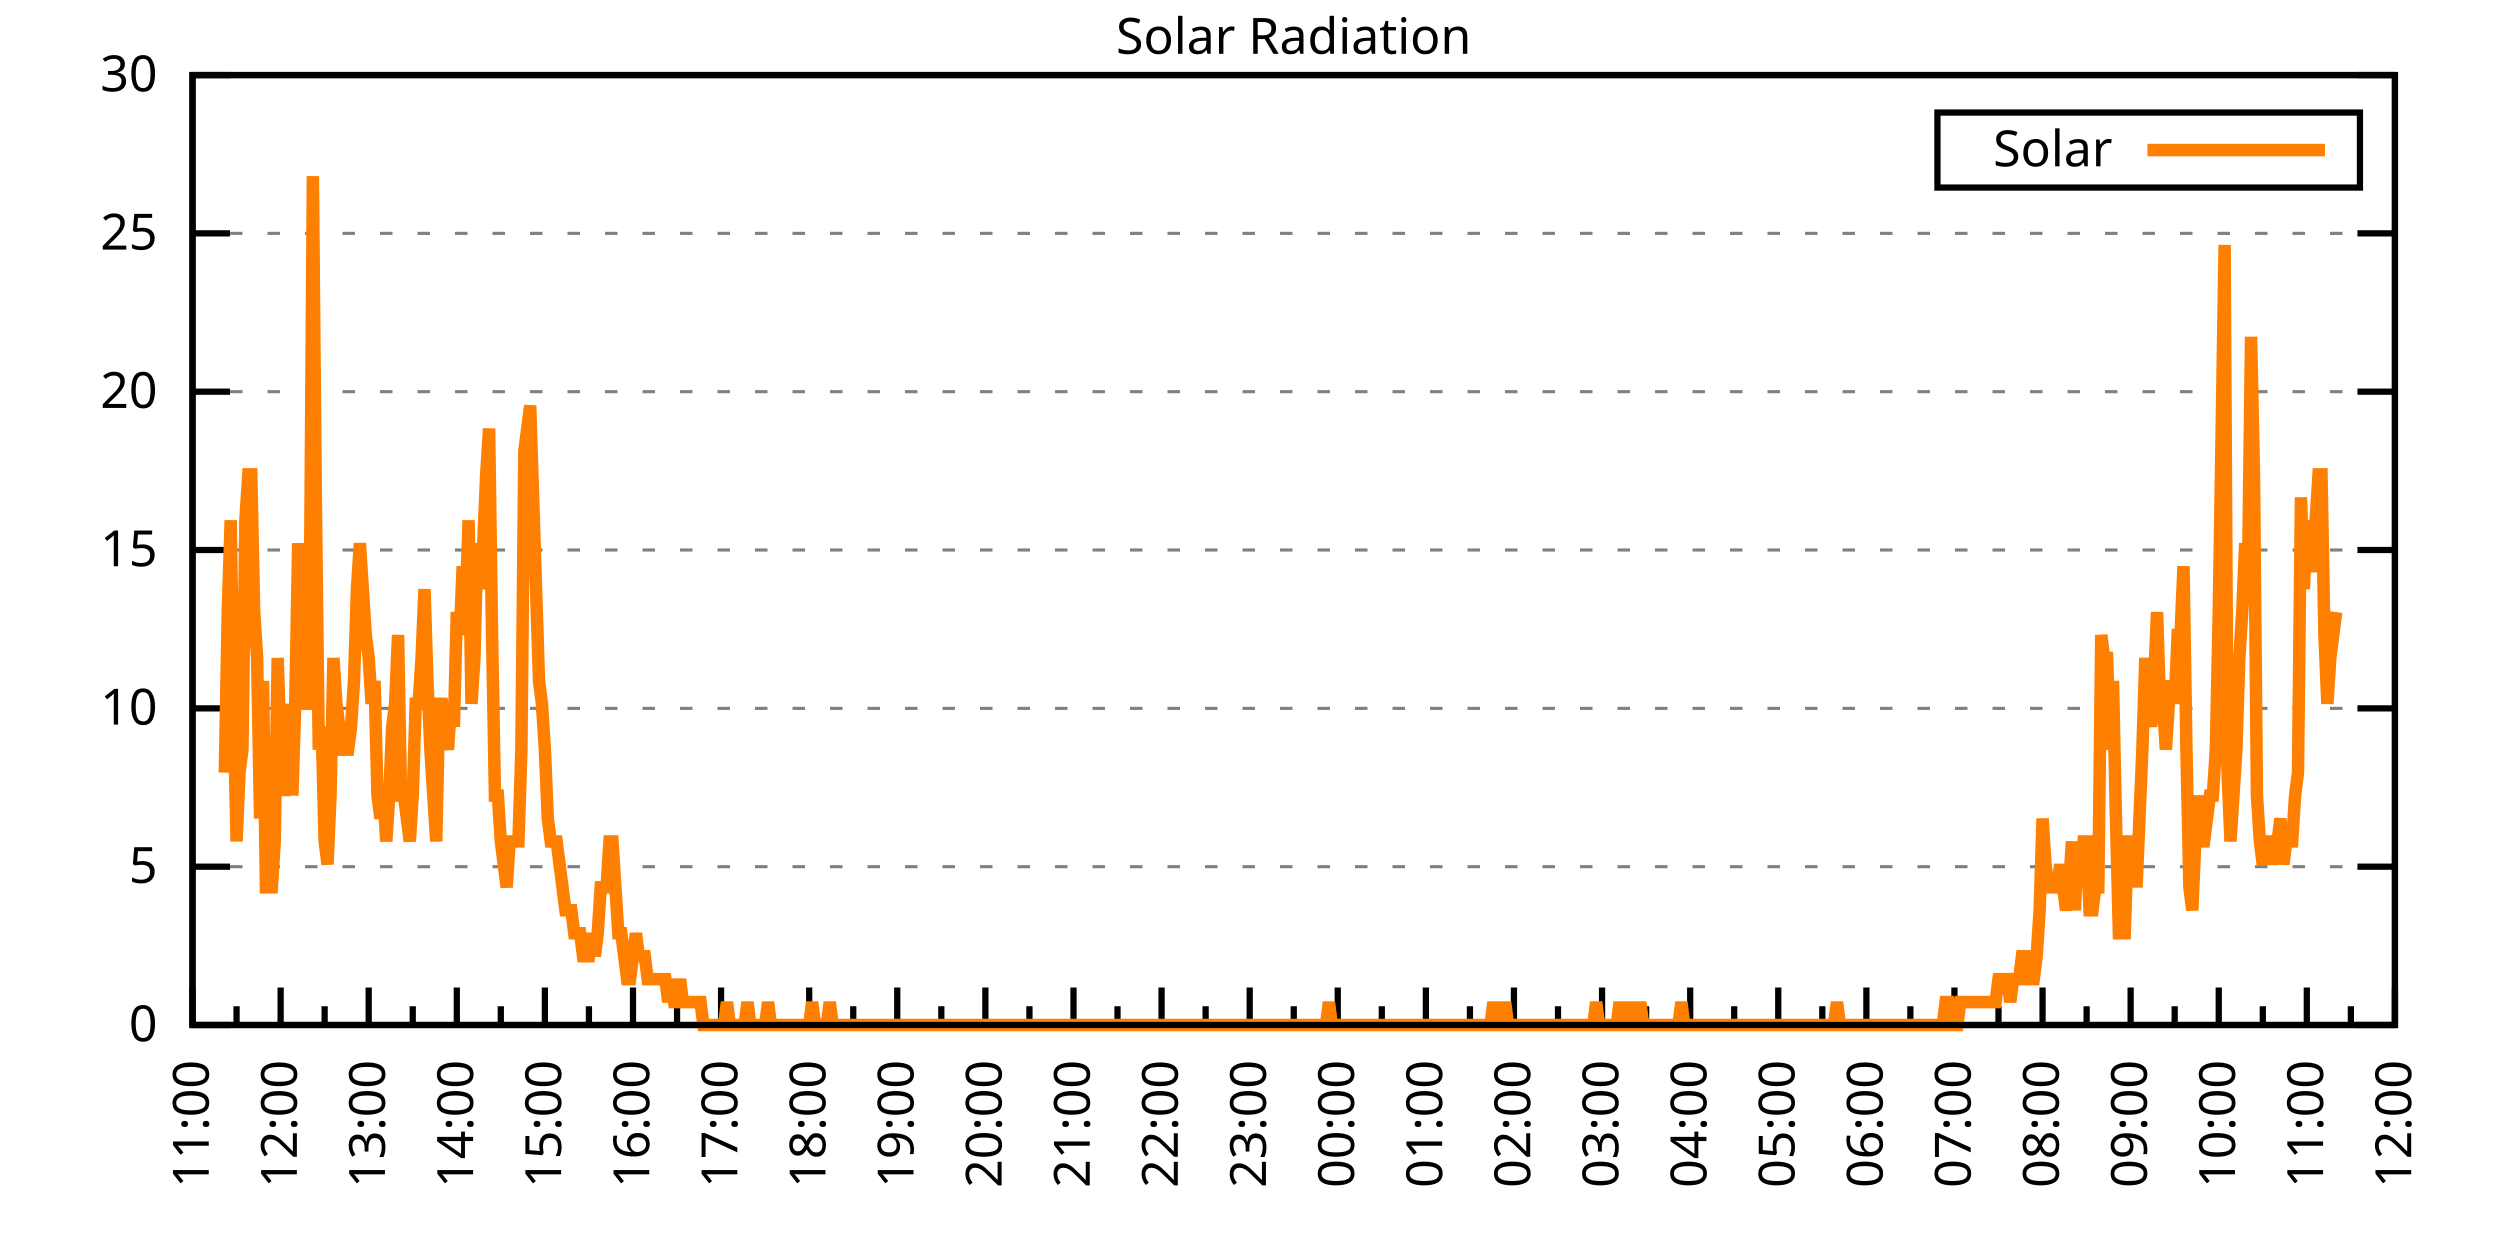
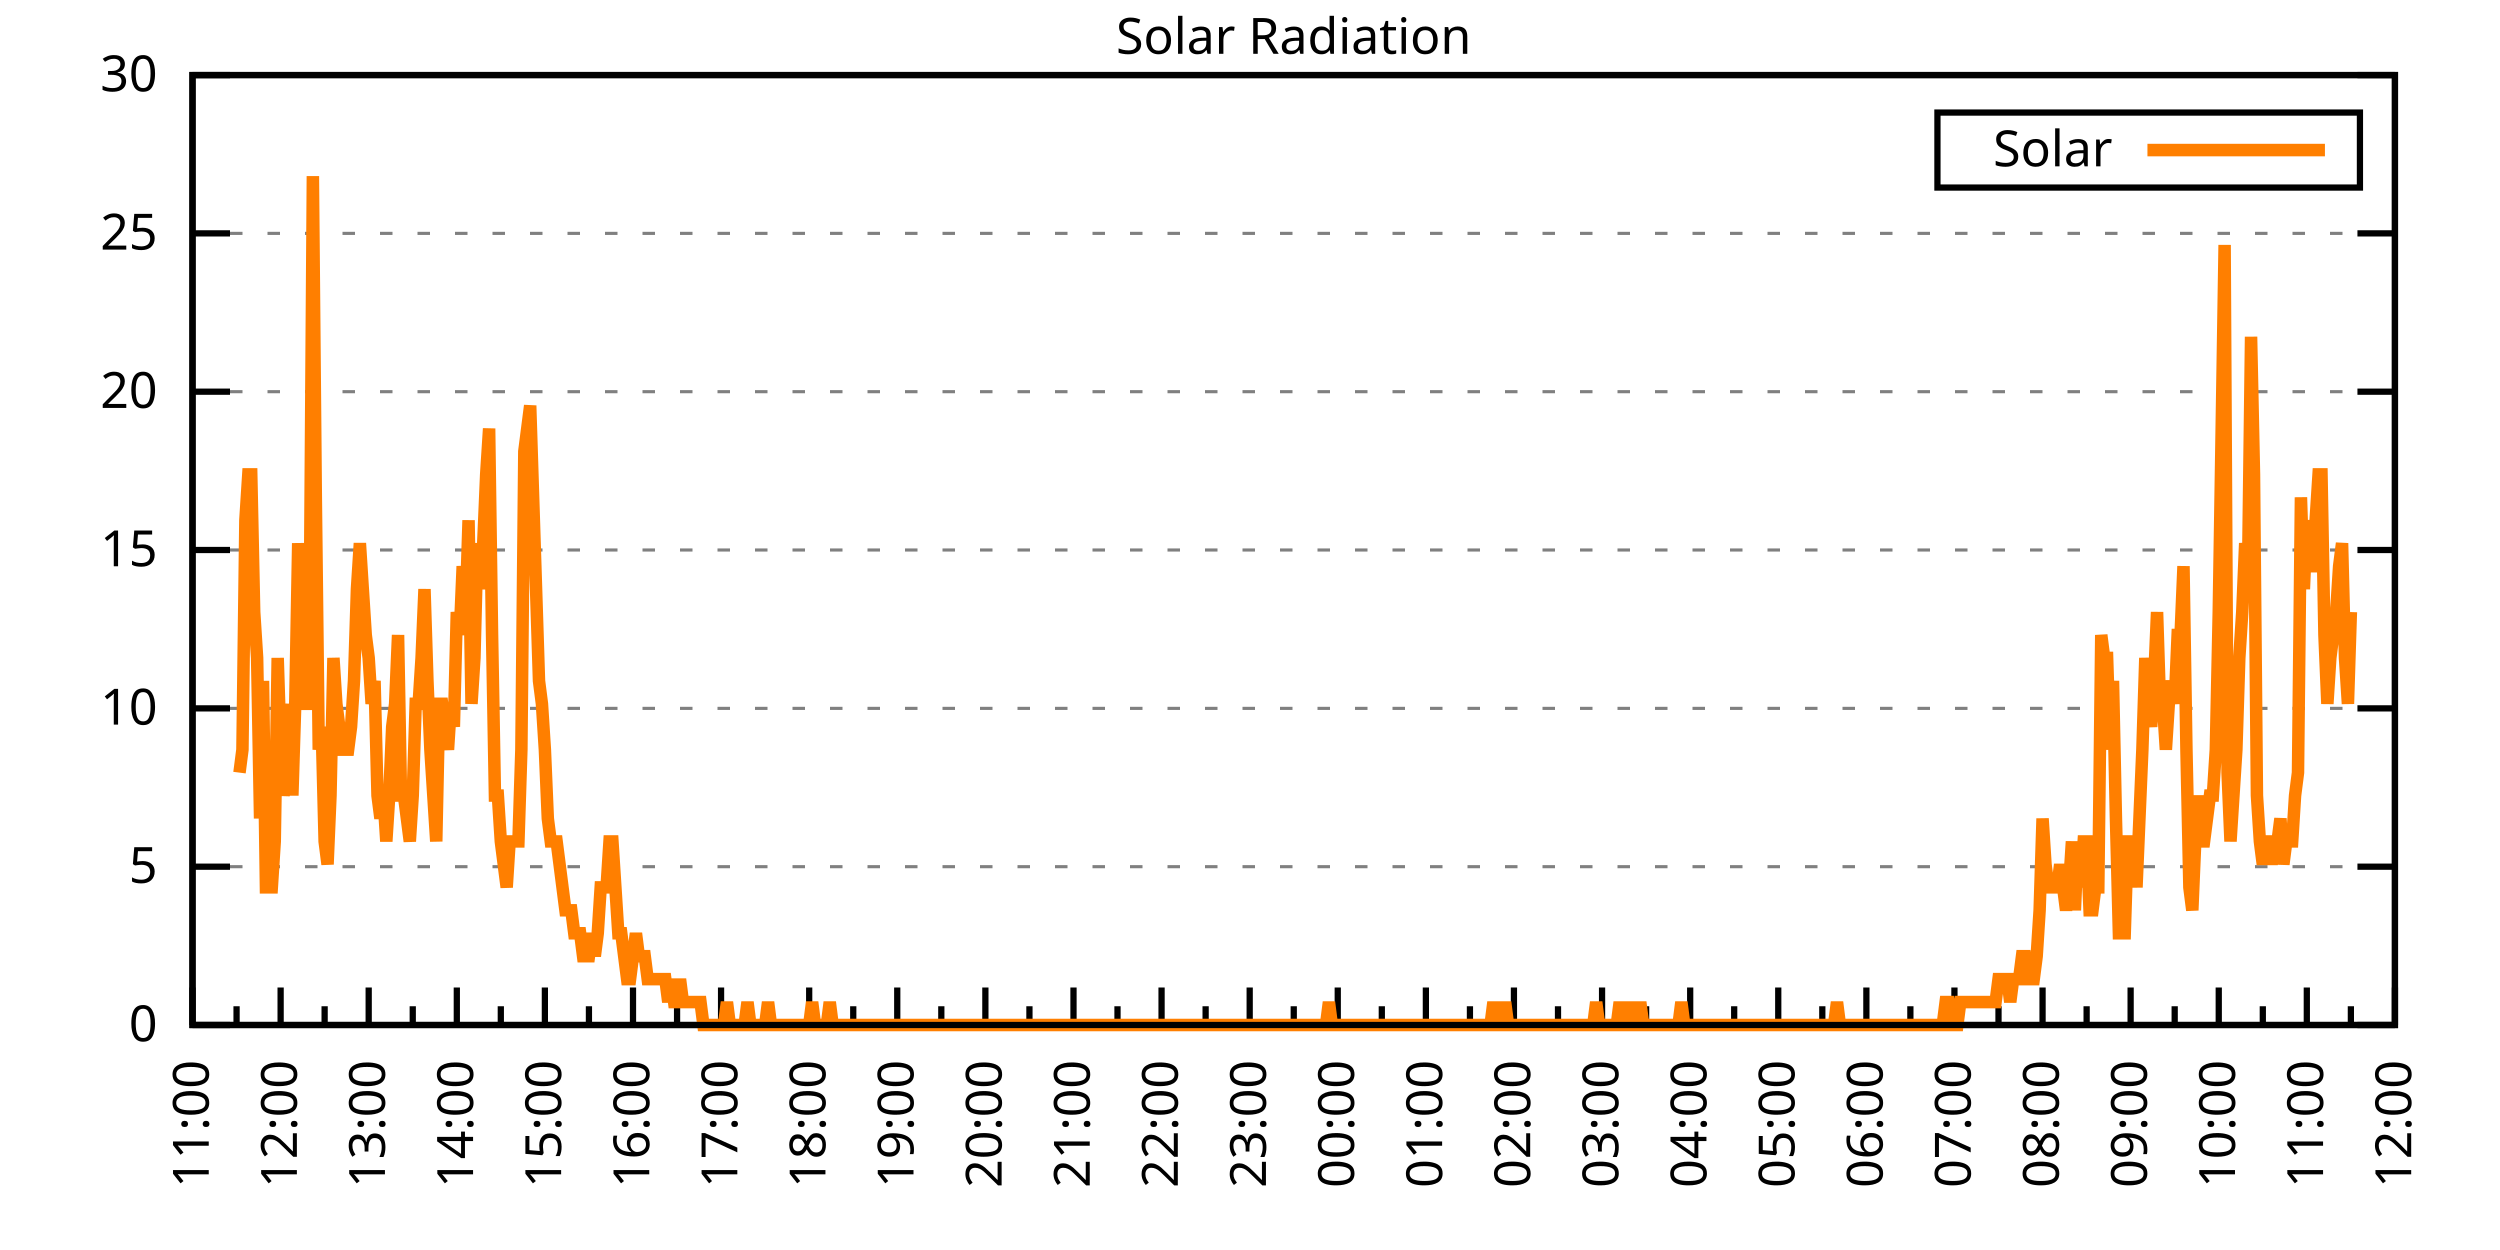
<svg xmlns="http://www.w3.org/2000/svg" xmlns:xlink="http://www.w3.org/1999/xlink" width="400" height="200" viewBox="0 0 400 200">
  <g id="gnuplot_canvas">
    <rect x="0" y="0" width="400" height="200" fill="none" />
    <defs>
      <circle id="gpDot" r="0.5" stroke-width="0.5" stroke="currentColor" />
      <path id="gpPt0" stroke-width="0.333" stroke="currentColor" d="M-1,0 h2 M0,-1 v2" />
      <path id="gpPt1" stroke-width="0.333" stroke="currentColor" d="M-1,-1 L1,1 M1,-1 L-1,1" />
      <path id="gpPt2" stroke-width="0.333" stroke="currentColor" d="M-1,0 L1,0 M0,-1 L0,1 M-1,-1 L1,1 M-1,1 L1,-1" />
      <rect id="gpPt3" stroke-width="0.333" stroke="currentColor" x="-1" y="-1" width="2" height="2" />
      <rect id="gpPt4" stroke-width="0.333" stroke="currentColor" fill="currentColor" x="-1" y="-1" width="2" height="2" />
      <circle id="gpPt5" stroke-width="0.333" stroke="currentColor" cx="0" cy="0" r="1" />
      <use xlink:href="#gpPt5" id="gpPt6" fill="currentColor" stroke="none" />
      <path id="gpPt7" stroke-width="0.333" stroke="currentColor" d="M0,-1.33 L-1.33,0.67 L1.33,0.67 z" />
      <use xlink:href="#gpPt7" id="gpPt8" fill="currentColor" stroke="none" />
      <use xlink:href="#gpPt7" id="gpPt9" stroke="currentColor" transform="rotate(180)" />
      <use xlink:href="#gpPt9" id="gpPt10" fill="currentColor" stroke="none" />
      <use xlink:href="#gpPt3" id="gpPt11" stroke="currentColor" transform="rotate(45)" />
      <use xlink:href="#gpPt11" id="gpPt12" fill="currentColor" stroke="none" />
      <path id="gpPt13" stroke-width="0.333" stroke="currentColor" d="M0,1.330 L1.265,0.411 L0.782,-1.067 L-0.782,-1.076 L-1.265,0.411 z" />
      <use xlink:href="#gpPt13" id="gpPt14" fill="currentColor" stroke="none" />
      <filter id="textbox" filterUnits="objectBoundingBox" x="0" y="0" height="1" width="1">
        <feFlood flood-color="white" flood-opacity="1" result="bgnd" />
        <feComposite in="SourceGraphic" in2="bgnd" operator="atop" />
      </filter>
      <filter id="greybox" filterUnits="objectBoundingBox" x="0" y="0" height="1" width="1">
        <feFlood flood-color="lightgrey" flood-opacity="1" result="grey" />
        <feComposite in="SourceGraphic" in2="grey" operator="atop" />
      </filter>
    </defs>
    <g fill="none" color="white" stroke="currentColor" stroke-width="1.00" stroke-linecap="butt" stroke-linejoin="miter">
</g>
    <g fill="none" color="black" stroke="currentColor" stroke-width="1.00" stroke-linecap="butt" stroke-linejoin="miter">
      <g stroke="none" shape-rendering="crispEdges">
        <polygon fill="rgb(255, 255, 255)" points="30.80,164.00 383.18,164.00 383.18,12.02 30.80,12.02 " />
      </g>
    </g>
    <g fill="none" color="black" stroke="currentColor" stroke-width="1.00" stroke-linecap="butt" stroke-linejoin="miter">
</g>
    <g fill="none" color="black" stroke="black" stroke-width="0.50" stroke-linecap="butt" stroke-linejoin="miter">
</g>
    <g fill="none" color="gray" stroke="currentColor" stroke-width="0.50" stroke-linecap="butt" stroke-linejoin="miter">
      <path stroke="gray" stroke-dasharray="2,4" class="gridline" d="M30.80,164.00 L383.19,164.00  " />
    </g>
    <g fill="none" color="gray" stroke="gray" stroke-width="1.00" stroke-linecap="butt" stroke-linejoin="miter">
</g>
    <g fill="none" color="black" stroke="currentColor" stroke-width="1.00" stroke-linecap="butt" stroke-linejoin="miter">
      <path stroke="black" d="M30.80,164.00 L36.80,164.00 M383.19,164.00 L377.19,164.00  " />
      <g transform="translate(25.20,166.60)" stroke="none" fill="black" font-family="Sans" font-size="8.00" text-anchor="end">
        <text>
          <tspan font-family="Sans"> 0</tspan>
        </text>
      </g>
    </g>
    <g fill="none" color="black" stroke="currentColor" stroke-width="1.00" stroke-linecap="butt" stroke-linejoin="miter">
</g>
    <g fill="none" color="black" stroke="black" stroke-width="0.50" stroke-linecap="butt" stroke-linejoin="miter">
</g>
    <g fill="none" color="gray" stroke="currentColor" stroke-width="0.50" stroke-linecap="butt" stroke-linejoin="miter">
      <path stroke="gray" stroke-dasharray="2,4" class="gridline" d="M30.80,138.67 L383.19,138.67  " />
    </g>
    <g fill="none" color="gray" stroke="gray" stroke-width="1.00" stroke-linecap="butt" stroke-linejoin="miter">
</g>
    <g fill="none" color="black" stroke="currentColor" stroke-width="1.00" stroke-linecap="butt" stroke-linejoin="miter">
      <path stroke="black" d="M30.80,138.67 L36.80,138.67 M383.19,138.67 L377.19,138.67  " />
      <g transform="translate(25.20,141.27)" stroke="none" fill="black" font-family="Sans" font-size="8.00" text-anchor="end">
        <text>
          <tspan font-family="Sans"> 5</tspan>
        </text>
      </g>
    </g>
    <g fill="none" color="black" stroke="currentColor" stroke-width="1.00" stroke-linecap="butt" stroke-linejoin="miter">
</g>
    <g fill="none" color="black" stroke="black" stroke-width="0.50" stroke-linecap="butt" stroke-linejoin="miter">
</g>
    <g fill="none" color="gray" stroke="currentColor" stroke-width="0.50" stroke-linecap="butt" stroke-linejoin="miter">
      <path stroke="gray" stroke-dasharray="2,4" class="gridline" d="M30.80,113.34 L383.19,113.34  " />
    </g>
    <g fill="none" color="gray" stroke="gray" stroke-width="1.00" stroke-linecap="butt" stroke-linejoin="miter">
</g>
    <g fill="none" color="black" stroke="currentColor" stroke-width="1.00" stroke-linecap="butt" stroke-linejoin="miter">
      <path stroke="black" d="M30.80,113.34 L36.80,113.34 M383.19,113.34 L377.19,113.34  " />
      <g transform="translate(25.20,115.94)" stroke="none" fill="black" font-family="Sans" font-size="8.00" text-anchor="end">
        <text>
          <tspan font-family="Sans"> 10</tspan>
        </text>
      </g>
    </g>
    <g fill="none" color="black" stroke="currentColor" stroke-width="1.00" stroke-linecap="butt" stroke-linejoin="miter">
</g>
    <g fill="none" color="black" stroke="black" stroke-width="0.50" stroke-linecap="butt" stroke-linejoin="miter">
</g>
    <g fill="none" color="gray" stroke="currentColor" stroke-width="0.50" stroke-linecap="butt" stroke-linejoin="miter">
      <path stroke="gray" stroke-dasharray="2,4" class="gridline" d="M30.80,88.00 L383.19,88.00  " />
    </g>
    <g fill="none" color="gray" stroke="gray" stroke-width="1.00" stroke-linecap="butt" stroke-linejoin="miter">
</g>
    <g fill="none" color="black" stroke="currentColor" stroke-width="1.00" stroke-linecap="butt" stroke-linejoin="miter">
      <path stroke="black" d="M30.80,88.00 L36.80,88.00 M383.19,88.00 L377.19,88.00  " />
      <g transform="translate(25.20,90.60)" stroke="none" fill="black" font-family="Sans" font-size="8.00" text-anchor="end">
        <text>
          <tspan font-family="Sans"> 15</tspan>
        </text>
      </g>
    </g>
    <g fill="none" color="black" stroke="currentColor" stroke-width="1.00" stroke-linecap="butt" stroke-linejoin="miter">
</g>
    <g fill="none" color="black" stroke="black" stroke-width="0.50" stroke-linecap="butt" stroke-linejoin="miter">
</g>
    <g fill="none" color="gray" stroke="currentColor" stroke-width="0.50" stroke-linecap="butt" stroke-linejoin="miter">
      <path stroke="gray" stroke-dasharray="2,4" class="gridline" d="M30.80,62.67 L383.19,62.67  " />
    </g>
    <g fill="none" color="gray" stroke="gray" stroke-width="1.00" stroke-linecap="butt" stroke-linejoin="miter">
</g>
    <g fill="none" color="black" stroke="currentColor" stroke-width="1.00" stroke-linecap="butt" stroke-linejoin="miter">
      <path stroke="black" d="M30.80,62.67 L36.80,62.67 M383.19,62.67 L377.19,62.67  " />
      <g transform="translate(25.20,65.27)" stroke="none" fill="black" font-family="Sans" font-size="8.00" text-anchor="end">
        <text>
          <tspan font-family="Sans"> 20</tspan>
        </text>
      </g>
    </g>
    <g fill="none" color="black" stroke="currentColor" stroke-width="1.00" stroke-linecap="butt" stroke-linejoin="miter">
</g>
    <g fill="none" color="black" stroke="black" stroke-width="0.50" stroke-linecap="butt" stroke-linejoin="miter">
</g>
    <g fill="none" color="gray" stroke="currentColor" stroke-width="0.50" stroke-linecap="butt" stroke-linejoin="miter">
      <path stroke="gray" stroke-dasharray="2,4" class="gridline" d="M30.80,37.34 L383.19,37.34  " />
    </g>
    <g fill="none" color="gray" stroke="gray" stroke-width="1.00" stroke-linecap="butt" stroke-linejoin="miter">
</g>
    <g fill="none" color="black" stroke="currentColor" stroke-width="1.00" stroke-linecap="butt" stroke-linejoin="miter">
      <path stroke="black" d="M30.80,37.34 L36.80,37.34 M383.19,37.34 L377.19,37.34  " />
      <g transform="translate(25.20,39.94)" stroke="none" fill="black" font-family="Sans" font-size="8.00" text-anchor="end">
        <text>
          <tspan font-family="Sans"> 25</tspan>
        </text>
      </g>
    </g>
    <g fill="none" color="black" stroke="currentColor" stroke-width="1.00" stroke-linecap="butt" stroke-linejoin="miter">
</g>
    <g fill="none" color="black" stroke="black" stroke-width="0.50" stroke-linecap="butt" stroke-linejoin="miter">
</g>
    <g fill="none" color="gray" stroke="currentColor" stroke-width="0.50" stroke-linecap="butt" stroke-linejoin="miter">
      <path stroke="gray" stroke-dasharray="2,4" class="gridline" d="M30.80,12.01 L383.19,12.01  " />
    </g>
    <g fill="none" color="gray" stroke="gray" stroke-width="1.00" stroke-linecap="butt" stroke-linejoin="miter">
</g>
    <g fill="none" color="black" stroke="currentColor" stroke-width="1.00" stroke-linecap="butt" stroke-linejoin="miter">
      <path stroke="black" d="M30.80,12.01 L36.80,12.01 M383.19,12.01 L377.19,12.01  " />
      <g transform="translate(25.20,14.61)" stroke="none" fill="black" font-family="Sans" font-size="8.00" text-anchor="end">
        <text>
          <tspan font-family="Sans"> 30</tspan>
        </text>
      </g>
    </g>
    <g fill="none" color="black" stroke="currentColor" stroke-width="1.00" stroke-linecap="butt" stroke-linejoin="miter">
      <path stroke="black" d="M30.80,164.00 L30.80,158.00  " />
      <g transform="translate(33.40,169.60) rotate(270)" stroke="none" fill="black" font-family="Sans" font-size="8.00" text-anchor="end">
        <text>
          <tspan font-family="Sans">11:00</tspan>
        </text>
      </g>
    </g>
    <g fill="none" color="black" stroke="currentColor" stroke-width="1.00" stroke-linecap="butt" stroke-linejoin="miter">
      <path stroke="black" d="M37.85,164.00 L37.85,161.00 M44.90,164.00 L44.90,158.00  " />
      <g transform="translate(47.50,169.60) rotate(270)" stroke="none" fill="black" font-family="Sans" font-size="8.00" text-anchor="end">
        <text>
          <tspan font-family="Sans">12:00</tspan>
        </text>
      </g>
    </g>
    <g fill="none" color="black" stroke="currentColor" stroke-width="1.00" stroke-linecap="butt" stroke-linejoin="miter">
      <path stroke="black" d="M51.94,164.00 L51.94,161.00 M58.99,164.00 L58.99,158.00  " />
      <g transform="translate(61.59,169.60) rotate(270)" stroke="none" fill="black" font-family="Sans" font-size="8.00" text-anchor="end">
        <text>
          <tspan font-family="Sans">13:00</tspan>
        </text>
      </g>
    </g>
    <g fill="none" color="black" stroke="currentColor" stroke-width="1.00" stroke-linecap="butt" stroke-linejoin="miter">
      <path stroke="black" d="M66.04,164.00 L66.04,161.00 M73.09,164.00 L73.09,158.00  " />
      <g transform="translate(75.69,169.60) rotate(270)" stroke="none" fill="black" font-family="Sans" font-size="8.00" text-anchor="end">
        <text>
          <tspan font-family="Sans">14:00</tspan>
        </text>
      </g>
    </g>
    <g fill="none" color="black" stroke="currentColor" stroke-width="1.00" stroke-linecap="butt" stroke-linejoin="miter">
      <path stroke="black" d="M80.13,164.00 L80.13,161.00 M87.18,164.00 L87.18,158.00  " />
      <g transform="translate(89.78,169.60) rotate(270)" stroke="none" fill="black" font-family="Sans" font-size="8.00" text-anchor="end">
        <text>
          <tspan font-family="Sans">15:00</tspan>
        </text>
      </g>
    </g>
    <g fill="none" color="black" stroke="currentColor" stroke-width="1.00" stroke-linecap="butt" stroke-linejoin="miter">
      <path stroke="black" d="M94.23,164.00 L94.23,161.00 M101.28,164.00 L101.28,158.00  " />
      <g transform="translate(103.88,169.60) rotate(270)" stroke="none" fill="black" font-family="Sans" font-size="8.00" text-anchor="end">
        <text>
          <tspan font-family="Sans">16:00</tspan>
        </text>
      </g>
    </g>
    <g fill="none" color="black" stroke="currentColor" stroke-width="1.00" stroke-linecap="butt" stroke-linejoin="miter">
      <path stroke="black" d="M108.33,164.00 L108.33,161.00 M115.37,164.00 L115.37,158.00  " />
      <g transform="translate(117.97,169.60) rotate(270)" stroke="none" fill="black" font-family="Sans" font-size="8.00" text-anchor="end">
        <text>
          <tspan font-family="Sans">17:00</tspan>
        </text>
      </g>
    </g>
    <g fill="none" color="black" stroke="currentColor" stroke-width="1.00" stroke-linecap="butt" stroke-linejoin="miter">
      <path stroke="black" d="M122.42,164.00 L122.42,161.00 M129.47,164.00 L129.47,158.00  " />
      <g transform="translate(132.07,169.60) rotate(270)" stroke="none" fill="black" font-family="Sans" font-size="8.00" text-anchor="end">
        <text>
          <tspan font-family="Sans">18:00</tspan>
        </text>
      </g>
    </g>
    <g fill="none" color="black" stroke="currentColor" stroke-width="1.00" stroke-linecap="butt" stroke-linejoin="miter">
      <path stroke="black" d="M136.52,164.00 L136.52,161.00 M143.56,164.00 L143.56,158.00  " />
      <g transform="translate(146.16,169.60) rotate(270)" stroke="none" fill="black" font-family="Sans" font-size="8.00" text-anchor="end">
        <text>
          <tspan font-family="Sans">19:00</tspan>
        </text>
      </g>
    </g>
    <g fill="none" color="black" stroke="currentColor" stroke-width="1.00" stroke-linecap="butt" stroke-linejoin="miter">
      <path stroke="black" d="M150.61,164.00 L150.61,161.00 M157.66,164.00 L157.66,158.00  " />
      <g transform="translate(160.26,169.60) rotate(270)" stroke="none" fill="black" font-family="Sans" font-size="8.00" text-anchor="end">
        <text>
          <tspan font-family="Sans">20:00</tspan>
        </text>
      </g>
    </g>
    <g fill="none" color="black" stroke="currentColor" stroke-width="1.00" stroke-linecap="butt" stroke-linejoin="miter">
      <path stroke="black" d="M164.71,164.00 L164.71,161.00 M171.76,164.00 L171.76,158.00  " />
      <g transform="translate(174.36,169.60) rotate(270)" stroke="none" fill="black" font-family="Sans" font-size="8.00" text-anchor="end">
        <text>
          <tspan font-family="Sans">21:00</tspan>
        </text>
      </g>
    </g>
    <g fill="none" color="black" stroke="currentColor" stroke-width="1.00" stroke-linecap="butt" stroke-linejoin="miter">
      <path stroke="black" d="M178.80,164.00 L178.80,161.00 M185.85,164.00 L185.85,158.00  " />
      <g transform="translate(188.45,169.60) rotate(270)" stroke="none" fill="black" font-family="Sans" font-size="8.00" text-anchor="end">
        <text>
          <tspan font-family="Sans">22:00</tspan>
        </text>
      </g>
    </g>
    <g fill="none" color="black" stroke="currentColor" stroke-width="1.00" stroke-linecap="butt" stroke-linejoin="miter">
      <path stroke="black" d="M192.90,164.00 L192.90,161.00 M199.95,164.00 L199.95,158.00  " />
      <g transform="translate(202.55,169.60) rotate(270)" stroke="none" fill="black" font-family="Sans" font-size="8.00" text-anchor="end">
        <text>
          <tspan font-family="Sans">23:00</tspan>
        </text>
      </g>
    </g>
    <g fill="none" color="black" stroke="currentColor" stroke-width="1.00" stroke-linecap="butt" stroke-linejoin="miter">
      <path stroke="black" d="M207.00,164.00 L207.00,161.00 M214.04,164.00 L214.04,158.00  " />
      <g transform="translate(216.64,169.60) rotate(270)" stroke="none" fill="black" font-family="Sans" font-size="8.00" text-anchor="end">
        <text>
          <tspan font-family="Sans">00:00</tspan>
        </text>
      </g>
    </g>
    <g fill="none" color="black" stroke="currentColor" stroke-width="1.00" stroke-linecap="butt" stroke-linejoin="miter">
      <path stroke="black" d="M221.09,164.00 L221.09,161.00 M228.14,164.00 L228.14,158.00  " />
      <g transform="translate(230.74,169.60) rotate(270)" stroke="none" fill="black" font-family="Sans" font-size="8.00" text-anchor="end">
        <text>
          <tspan font-family="Sans">01:00</tspan>
        </text>
      </g>
    </g>
    <g fill="none" color="black" stroke="currentColor" stroke-width="1.00" stroke-linecap="butt" stroke-linejoin="miter">
      <path stroke="black" d="M235.19,164.00 L235.19,161.00 M242.23,164.00 L242.23,158.00  " />
      <g transform="translate(244.83,169.60) rotate(270)" stroke="none" fill="black" font-family="Sans" font-size="8.00" text-anchor="end">
        <text>
          <tspan font-family="Sans">02:00</tspan>
        </text>
      </g>
    </g>
    <g fill="none" color="black" stroke="currentColor" stroke-width="1.00" stroke-linecap="butt" stroke-linejoin="miter">
      <path stroke="black" d="M249.28,164.00 L249.28,161.00 M256.33,164.00 L256.33,158.00  " />
      <g transform="translate(258.93,169.60) rotate(270)" stroke="none" fill="black" font-family="Sans" font-size="8.00" text-anchor="end">
        <text>
          <tspan font-family="Sans">03:00</tspan>
        </text>
      </g>
    </g>
    <g fill="none" color="black" stroke="currentColor" stroke-width="1.00" stroke-linecap="butt" stroke-linejoin="miter">
      <path stroke="black" d="M263.38,164.00 L263.38,161.00 M270.43,164.00 L270.43,158.00  " />
      <g transform="translate(273.03,169.60) rotate(270)" stroke="none" fill="black" font-family="Sans" font-size="8.00" text-anchor="end">
        <text>
          <tspan font-family="Sans">04:00</tspan>
        </text>
      </g>
    </g>
    <g fill="none" color="black" stroke="currentColor" stroke-width="1.00" stroke-linecap="butt" stroke-linejoin="miter">
      <path stroke="black" d="M277.47,164.00 L277.47,161.00 M284.52,164.00 L284.52,158.00  " />
      <g transform="translate(287.12,169.60) rotate(270)" stroke="none" fill="black" font-family="Sans" font-size="8.00" text-anchor="end">
        <text>
          <tspan font-family="Sans">05:00</tspan>
        </text>
      </g>
    </g>
    <g fill="none" color="black" stroke="currentColor" stroke-width="1.00" stroke-linecap="butt" stroke-linejoin="miter">
      <path stroke="black" d="M291.57,164.00 L291.57,161.00 M298.62,164.00 L298.62,158.00  " />
      <g transform="translate(301.22,169.60) rotate(270)" stroke="none" fill="black" font-family="Sans" font-size="8.00" text-anchor="end">
        <text>
          <tspan font-family="Sans">06:00</tspan>
        </text>
      </g>
    </g>
    <g fill="none" color="black" stroke="currentColor" stroke-width="1.00" stroke-linecap="butt" stroke-linejoin="miter">
      <path stroke="black" d="M305.66,164.00 L305.66,161.00 M312.71,164.00 L312.71,158.00  " />
      <g transform="translate(315.31,169.60) rotate(270)" stroke="none" fill="black" font-family="Sans" font-size="8.00" text-anchor="end">
        <text>
          <tspan font-family="Sans">07:00</tspan>
        </text>
      </g>
    </g>
    <g fill="none" color="black" stroke="currentColor" stroke-width="1.00" stroke-linecap="butt" stroke-linejoin="miter">
      <path stroke="black" d="M319.76,164.00 L319.76,161.00 M326.81,164.00 L326.81,158.00  " />
      <g transform="translate(329.41,169.60) rotate(270)" stroke="none" fill="black" font-family="Sans" font-size="8.00" text-anchor="end">
        <text>
          <tspan font-family="Sans">08:00</tspan>
        </text>
      </g>
    </g>
    <g fill="none" color="black" stroke="currentColor" stroke-width="1.00" stroke-linecap="butt" stroke-linejoin="miter">
      <path stroke="black" d="M333.86,164.00 L333.86,161.00 M340.90,164.00 L340.90,158.00  " />
      <g transform="translate(343.50,169.60) rotate(270)" stroke="none" fill="black" font-family="Sans" font-size="8.00" text-anchor="end">
        <text>
          <tspan font-family="Sans">09:00</tspan>
        </text>
      </g>
    </g>
    <g fill="none" color="black" stroke="currentColor" stroke-width="1.00" stroke-linecap="butt" stroke-linejoin="miter">
      <path stroke="black" d="M347.95,164.00 L347.95,161.00 M355.00,164.00 L355.00,158.00  " />
      <g transform="translate(357.60,169.60) rotate(270)" stroke="none" fill="black" font-family="Sans" font-size="8.00" text-anchor="end">
        <text>
          <tspan font-family="Sans">10:00</tspan>
        </text>
      </g>
    </g>
    <g fill="none" color="black" stroke="currentColor" stroke-width="1.00" stroke-linecap="butt" stroke-linejoin="miter">
      <path stroke="black" d="M362.05,164.00 L362.05,161.00 M369.09,164.00 L369.09,158.00  " />
      <g transform="translate(371.69,169.60) rotate(270)" stroke="none" fill="black" font-family="Sans" font-size="8.00" text-anchor="end">
        <text>
          <tspan font-family="Sans">11:00</tspan>
        </text>
      </g>
    </g>
    <g fill="none" color="black" stroke="currentColor" stroke-width="1.00" stroke-linecap="butt" stroke-linejoin="miter">
      <path stroke="black" d="M376.14,164.00 L376.14,161.00 M383.19,164.00 L383.19,158.00  " />
      <g transform="translate(385.79,169.60) rotate(270)" stroke="none" fill="black" font-family="Sans" font-size="8.00" text-anchor="end">
        <text>
          <tspan font-family="Sans">12:00</tspan>
        </text>
      </g>
    </g>
    <g fill="none" color="black" stroke="currentColor" stroke-width="1.00" stroke-linecap="butt" stroke-linejoin="miter">
</g>
    <g fill="none" color="black" stroke="currentColor" stroke-width="1.00" stroke-linecap="butt" stroke-linejoin="miter">
      <path stroke="black" d="M30.80,12.01 L30.80,164.00 L383.19,164.00 L383.19,12.01 L30.80,12.01 Z  " />
    </g>
    <g fill="none" color="black" stroke="currentColor" stroke-width="1.00" stroke-linecap="butt" stroke-linejoin="miter">
      <g transform="translate(6.80,88.01) rotate(270)" stroke="none" fill="black" font-family="Sans" font-size="8.00" text-anchor="middle">
        <text />
      </g>
    </g>
    <g fill="none" color="black" stroke="currentColor" stroke-width="1.00" stroke-linecap="butt" stroke-linejoin="miter">
</g>
    <g fill="none" color="black" stroke="currentColor" stroke-width="1.00" stroke-linecap="butt" stroke-linejoin="miter">
      <path stroke="black" d="M309.99,30.01 L309.99,18.01 L377.59,18.01 L377.59,30.01 L309.99,30.01 Z  " />
    </g>
    <g id="Solar_Radiation_plot_1">
      <g fill="none" color="white" stroke="black" stroke-width="2.00" stroke-linecap="butt" stroke-linejoin="miter">
</g>
      <g fill="none" color="black" stroke="currentColor" stroke-width="2.00" stroke-linecap="butt" stroke-linejoin="miter">
        <g transform="translate(337.99,26.61)" stroke="none" fill="black" font-family="Sans" font-size="8.00" text-anchor="end">
          <text>
            <tspan font-family="Sans">Solar</tspan>
          </text>
        </g>
      </g>
      <g fill="none" color="black" stroke="currentColor" stroke-width="2.00" stroke-linecap="butt" stroke-linejoin="miter">
-         <path stroke="rgb(255, 127,   0)" d="M343.59,24.01 L371.99,24.01 M35.97,123.62 L36.44,97.93 L36.91,83.24 L37.38,112.61 L37.85,134.63 L38.32,123.62   L38.79,119.95 L39.26,83.24 L39.73,75.90 L40.20,75.90 L40.67,97.93 L41.14,105.27 L41.61,130.96 L42.08,108.94   L42.55,141.98 L43.02,141.98 L43.49,141.98 L43.96,134.63 L44.43,105.27 L44.90,119.95 L45.37,127.29 L45.84,123.62   L46.31,112.61 L46.78,127.29 L47.24,112.61 L47.71,86.91 L48.18,97.93 L48.65,112.61 L49.12,112.61 L49.59,94.26   L50.06,28.18 L50.53,79.57 L51.00,119.95 L51.47,116.28 L51.94,134.63 L52.41,138.30 L52.88,127.29 L53.35,105.27   L53.82,112.61 L54.29,116.28 L54.76,119.95 L55.23,119.95 L55.70,119.95 L56.17,116.28 L56.64,108.94 L57.11,94.26   L57.58,86.91 L58.05,94.26 L58.52,101.60 L58.99,105.27 L59.46,112.61 L59.93,108.94 L60.40,127.29 L60.87,130.96   L61.34,127.29 L61.81,134.63 L62.28,127.29 L62.75,116.28 L63.22,112.61 L63.69,101.60 L64.16,127.29 L64.63,127.29   L65.10,130.96 L65.57,134.63 L66.04,127.29 L66.51,112.61 L66.98,112.61 L67.45,105.27 L67.92,94.26 L68.39,108.94   L68.86,119.95 L69.33,127.29 L69.80,134.63 L70.27,112.61 L70.74,112.61 L71.21,116.28 L71.68,119.95 L72.15,112.61   L72.62,116.28 L73.09,97.93 L73.56,101.60 L74.03,90.59 L74.50,97.93 L74.97,83.24 L75.44,112.61 L75.91,105.27   L76.38,86.91 L76.85,94.26 L77.32,86.91 L77.79,75.90 L78.26,68.56 L78.73,101.60 L79.19,127.29 L79.66,127.29   L80.13,134.63 L80.60,138.30 L81.07,141.98 L81.54,134.63 L82.01,134.63 L82.48,134.63 L82.95,134.63 L83.42,119.95   L83.89,72.23 L84.36,68.56 L84.83,64.89 L85.30,79.57 L85.77,94.26 L86.24,108.94 L86.71,112.61 L87.18,119.95   L87.65,130.96 L88.12,134.63 L88.59,134.63 L89.06,134.63 L89.53,138.30 L90.00,141.98 L90.47,145.65 L90.94,145.65   L91.41,145.65 L91.88,149.32 L92.35,149.32 L92.82,149.32 L93.29,152.99 L93.76,152.99 L94.23,152.99 L94.70,149.32   L95.17,152.99 L95.64,149.32 L96.11,141.98 L96.58,141.98 L97.05,141.98 L97.52,134.63 L97.99,134.63 L98.46,141.98   L98.93,149.32 L99.40,149.32 L99.87,152.99 L100.34,156.66 L100.81,156.66 L101.28,152.99 L101.75,149.32 L102.22,152.99   L102.69,152.99 L103.16,152.99 L103.63,156.66 L104.10,156.66 L104.57,156.66 L105.04,156.66 L105.51,156.66 L105.98,156.66   L106.45,156.66 L106.92,160.33 L107.39,156.66 L107.86,160.33 L108.33,160.33 L108.80,156.66 L109.27,160.33 L109.74,160.33   L110.21,160.33 L110.68,160.33 L111.14,160.33 L111.61,160.33 L112.08,160.33 L112.55,164.00 L113.02,164.00 L113.49,164.00   L113.96,164.00 L114.43,164.00 L114.90,164.00 L115.37,164.00 L115.84,164.00 L116.31,160.33 L116.78,164.00 L117.25,164.00   L117.72,164.00 L118.19,164.00 L118.66,164.00 L119.13,164.00 L119.60,160.33 L120.07,164.00 L120.54,164.00 L121.01,164.00   L121.48,164.00 L121.95,164.00 L122.42,164.00 L122.89,160.33 L123.36,164.00 L123.83,164.00 L124.30,164.00 L124.77,164.00   L125.24,164.00 L125.71,164.00 L126.18,164.00 L126.65,164.00 L127.12,164.00 L127.59,164.00 L128.06,164.00 L128.53,164.00   L129.00,164.00 L129.47,164.00 L129.94,160.33 L130.41,164.00 L130.88,164.00 L131.35,164.00 L131.82,164.00 L132.29,164.00   L132.76,160.33 L133.23,164.00 L133.70,164.00 L134.17,164.00 L134.64,164.00 L135.11,164.00 L135.58,164.00 L136.05,164.00   L136.52,164.00 L136.99,164.00 L137.46,164.00 L137.93,164.00 L138.40,164.00 L138.87,164.00 L139.34,164.00 L139.81,164.00   L140.28,164.00 L140.75,164.00 L141.22,164.00 L141.69,164.00 L142.16,164.00 L142.63,164.00 L143.09,164.00 L143.56,164.00   L144.03,164.00 L144.50,164.00 L144.97,164.00 L145.44,164.00 L145.91,164.00 L146.38,164.00 L146.85,164.00 L147.32,164.00   L147.79,164.00 L148.26,164.00 L148.73,164.00 L149.20,164.00 L149.67,164.00 L150.14,164.00 L150.61,164.00 L151.08,164.00   L151.55,164.00 L152.49,164.00 L152.96,164.00 L153.43,164.00 L153.90,164.00 L154.37,164.00 L154.84,164.00 L155.31,164.00   L155.78,164.00 L156.25,164.00 L156.72,164.00 L157.19,164.00 L157.66,164.00 L158.13,164.00 L158.60,164.00 L159.07,164.00   L159.54,164.00 L160.01,164.00 L160.48,164.00 L160.95,164.00 L161.42,164.00 L161.89,164.00 L162.36,164.00 L162.83,164.00   L163.30,164.00 L163.77,164.00 L164.24,164.00 L164.71,164.00 L165.18,164.00 L165.65,164.00 L166.12,164.00 L166.59,164.00   L167.06,164.00 L167.53,164.00 L168.00,164.00 L168.47,164.00 L168.94,164.00 L169.41,164.00 L169.88,164.00 L170.35,164.00   L170.82,164.00 L171.29,164.00 L171.76,164.00 L172.23,164.00 L172.70,164.00 L173.17,164.00 L173.64,164.00 L174.11,164.00   L174.58,164.00 L175.04,164.00 L175.51,164.00 L175.98,164.00 L176.45,164.00 L176.92,164.00 L177.39,164.00 L177.86,164.00   L178.33,164.00 L178.80,164.00 L179.27,164.00 L179.74,164.00 L180.21,164.00 L180.68,164.00 L181.15,164.00 L181.62,164.00   L182.09,164.00 L182.56,164.00 L183.03,164.00 L183.50,164.00 L183.97,164.00 L184.44,164.00 L184.91,164.00 L185.38,164.00   L185.85,164.00 L186.32,164.00 L186.79,164.00 L187.26,164.00 L187.73,164.00 L188.20,164.00 L188.67,164.00 L189.14,164.00   L189.61,164.00 L190.08,164.00 L190.55,164.00 L191.02,164.00 L191.49,164.00 L191.96,164.00 L192.43,164.00 L192.90,164.00   L193.37,164.00 L193.84,164.00 L194.31,164.00 L194.78,164.00 L195.25,164.00 L195.72,164.00 L196.19,164.00 L196.66,164.00   L197.13,164.00 L197.60,164.00 L198.07,164.00 L198.54,164.00 L199.01,164.00 L199.48,164.00 L199.95,164.00 L200.42,164.00   L200.89,164.00 L201.36,164.00 L201.83,164.00 L202.30,164.00 L202.77,164.00 L203.24,164.00 L203.71,164.00 L204.18,164.00   L204.65,164.00 L205.12,164.00 L205.59,164.00 L206.06,164.00 L206.53,164.00 L207.00,164.00 L207.46,164.00 L207.93,164.00   L208.40,164.00 L208.87,164.00 L209.34,164.00 L209.81,164.00 L210.28,164.00 L210.75,164.00 L211.22,164.00 L211.69,164.00   L212.16,164.00 L212.63,160.33 L213.10,164.00 L213.57,164.00 L214.04,164.00 L214.51,164.00 L214.98,164.00 L215.45,164.00   L215.92,164.00 L216.39,164.00 L216.86,164.00 L217.33,164.00 L217.80,164.00 L218.27,164.00 L218.74,164.00 L219.21,164.00   L219.68,164.00 L220.15,164.00 L220.62,164.00 L221.09,164.00 L221.56,164.00 L222.03,164.00 L222.50,164.00 L222.97,164.00   L223.44,164.00 L223.91,164.00 L224.38,164.00 L224.85,164.00 L225.32,164.00 L225.79,164.00 L226.26,164.00 L226.73,164.00   L227.20,164.00 L227.67,164.00 L228.14,164.00 L228.61,164.00 L229.08,164.00 L229.55,164.00 L230.02,164.00 L230.49,164.00   L230.96,164.00 L231.43,164.00 L231.90,164.00 L232.37,164.00 L232.84,164.00 L233.31,164.00 L233.78,164.00 L234.25,164.00   L234.72,164.00 L235.19,164.00 L235.66,164.00 L236.13,164.00 L236.60,164.00 L237.07,164.00 L237.54,164.00 L238.01,164.00   L238.48,164.00 L238.95,160.33 L239.41,164.00 L239.88,164.00 L240.35,164.00 L240.82,160.33 L241.29,164.00 L241.76,164.00   L242.23,164.00 L242.70,164.00 L243.17,164.00 L243.64,164.00 L244.11,164.00 L244.58,164.00 L245.05,164.00 L245.52,164.00   L245.99,164.00 L246.46,164.00 L246.93,164.00 L247.40,164.00 L247.87,164.00 L248.34,164.00 L248.81,164.00 L249.28,164.00   L249.75,164.00 L250.22,164.00 L250.69,164.00 L251.16,164.00 L251.63,164.00 L252.10,164.00 L252.57,164.00 L253.04,164.00   L253.51,164.00 L253.98,164.00 L254.45,164.00 L254.92,164.00 L255.39,160.33 L255.86,164.00 L256.33,164.00 L256.80,164.00   L257.27,164.00 L257.74,164.00 L258.21,164.00 L258.68,164.00 L259.15,160.33 L259.62,164.00 L260.09,164.00 L260.56,164.00   L261.03,160.33 L261.50,164.00 L261.97,164.00 L262.44,160.33 L262.91,164.00 L263.38,164.00 L263.85,164.00 L264.32,164.00   L264.79,164.00 L265.26,164.00 L265.73,164.00 L266.20,164.00 L266.67,164.00 L267.14,164.00 L267.61,164.00 L268.08,164.00   L268.55,164.00 L269.02,160.33 L269.49,164.00 L269.96,164.00 L270.43,164.00 L270.90,164.00 L271.36,164.00 L271.83,164.00   L272.30,164.00 L272.77,164.00 L273.24,164.00 L273.71,164.00 L274.18,164.00 L274.65,164.00 L275.12,164.00 L275.59,164.00   L276.06,164.00 L276.53,164.00 L277.00,164.00 L277.47,164.00 L277.94,164.00 L278.41,164.00 L278.88,164.00 L279.35,164.00   L279.82,164.00 L280.29,164.00 L280.76,164.00 L281.23,164.00 L281.70,164.00 L282.17,164.00 L282.64,164.00 L283.11,164.00   L283.58,164.00 L284.05,164.00 L284.52,164.00 L284.99,164.00 L285.46,164.00 L285.93,164.00 L286.40,164.00 L286.87,164.00   L287.34,164.00 L287.81,164.00 L288.28,164.00 L288.75,164.00 L289.22,164.00 L289.69,164.00 L290.16,164.00 L290.63,164.00   L291.10,164.00 L291.57,164.00 L292.04,164.00 L292.51,164.00 L292.98,164.00 L293.45,164.00 L293.92,160.33 L294.39,164.00   L294.86,164.00 L295.33,164.00 L295.80,164.00 L296.27,164.00 L296.74,164.00 L297.21,164.00 L297.68,164.00 L298.15,164.00   L298.62,164.00 L299.09,164.00 L299.56,164.00 L300.03,164.00 L300.50,164.00 L300.97,164.00 L301.44,164.00 L301.91,164.00   L302.38,164.00 L302.85,164.00 L303.31,164.00 L303.78,164.00 L304.25,164.00 L304.72,164.00 L305.19,164.00 L305.66,164.00   L306.13,164.00 L306.60,164.00 L307.07,164.00 L307.54,164.00 L308.01,164.00 L308.48,164.00 L308.95,164.00 L309.42,164.00   L309.89,164.00 L310.36,164.00 L310.83,164.00 L311.30,160.33 L311.77,160.33 L312.24,164.00 L312.71,164.00 L313.18,164.00   L313.65,160.33 L314.12,160.33 L314.59,160.33 L315.06,160.33 L315.53,160.33 L316.00,160.33 L316.47,160.33 L316.94,160.33   L317.41,160.33 L317.88,160.33 L318.35,160.33 L318.82,160.33 L319.29,160.33 L319.76,156.66 L320.23,156.66 L320.70,156.66   L321.17,156.66 L321.64,160.33 L322.11,156.66 L322.58,156.66 L323.05,156.66 L323.52,152.99 L323.99,152.99 L324.46,156.66   L324.93,156.66 L325.40,156.66 L325.87,152.99 L326.34,145.65 L326.81,130.96 L327.28,138.30 L327.75,141.98 L328.22,141.98   L328.69,141.98 L329.16,141.98 L329.63,138.30 L330.10,141.98 L330.57,145.65 L331.04,141.98 L331.51,134.63 L331.98,145.65   L332.45,134.63 L332.92,141.98 L333.39,134.63 L333.86,134.63 L334.33,145.65 L334.80,145.65 L335.26,141.98 L335.73,141.98   L336.20,101.60 L336.67,105.27 L337.14,105.27 L337.61,119.95 L338.08,108.94 L338.55,130.96 L339.02,149.32 L339.49,149.32   L339.96,149.32 L340.43,134.63 L340.90,134.63 L341.37,134.63 L341.84,141.98 L342.31,130.96 L342.78,119.95 L343.25,105.27   L343.72,112.61 L344.19,116.28 L344.66,108.94 L345.13,97.93 L345.60,112.61 L346.07,112.61 L346.54,119.95 L347.01,112.61   L347.48,108.94 L347.95,112.61 L348.42,101.60 L348.89,101.60 L349.36,90.59 L349.83,119.95 L350.30,141.98 L350.77,145.65   L351.24,134.63 L351.71,127.29 L352.18,134.63 L352.65,134.63 L353.12,130.96 L353.59,127.29 L354.06,127.29 L354.53,119.95   L355.00,97.93 L355.47,68.56 L355.94,39.19 L356.41,123.62 L356.88,134.63 L357.35,127.29 L357.82,119.95 L358.29,105.27   L358.76,97.93 L359.23,86.91 L359.70,90.59 L360.17,53.88 L360.64,75.90 L361.11,127.29 L361.58,134.63 L362.05,138.30   L362.52,134.63 L362.99,134.63 L363.46,138.30 L363.93,134.63 L364.40,134.63 L364.87,130.96 L365.34,138.30 L365.81,134.63   L366.28,134.63 L366.75,134.63 L367.21,127.29 L367.68,123.62 L368.15,79.57 L368.62,94.26 L369.09,83.24 L369.56,90.59   L370.03,90.59 L370.50,83.24 L370.97,75.90 L371.44,75.90 L371.91,101.60 L372.38,112.61 L372.85,105.27 L373.32,101.60   L373.79,97.93  " />
+         <path stroke="rgb(255, 127,   0)" d="M343.59,24.01 L371.99,24.01 M38.32,123.62 L38.79,119.95 L39.26,83.24 L39.73,75.90 L40.20,75.90 L40.67,97.93   L41.14,105.27 L41.61,130.96 L42.08,108.94 L42.55,141.98 L43.02,141.98 L43.49,141.98 L43.96,134.63 L44.43,105.27   L44.90,119.95 L45.37,127.29 L45.84,123.62 L46.31,112.61 L46.78,127.29 L47.24,112.61 L47.71,86.91 L48.18,97.93   L48.65,112.61 L49.12,112.61 L49.59,94.26 L50.06,28.18 L50.53,79.57 L51.00,119.95 L51.47,116.28 L51.94,134.63   L52.41,138.30 L52.88,127.29 L53.35,105.27 L53.82,112.61 L54.29,116.28 L54.76,119.95 L55.23,119.95 L55.70,119.95   L56.17,116.28 L56.64,108.94 L57.11,94.26 L57.58,86.91 L58.05,94.26 L58.52,101.60 L58.99,105.27 L59.46,112.61   L59.93,108.94 L60.40,127.29 L60.87,130.96 L61.34,127.29 L61.81,134.63 L62.28,127.29 L62.75,116.28 L63.22,112.61   L63.69,101.60 L64.16,127.29 L64.63,127.29 L65.10,130.96 L65.57,134.63 L66.04,127.29 L66.51,112.61 L66.98,112.61   L67.45,105.27 L67.92,94.26 L68.39,108.94 L68.86,119.95 L69.33,127.29 L69.80,134.63 L70.27,112.61 L70.74,112.61   L71.21,116.28 L71.68,119.95 L72.15,112.61 L72.62,116.28 L73.09,97.93 L73.56,101.60 L74.03,90.59 L74.50,97.93   L74.97,83.24 L75.44,112.61 L75.91,105.27 L76.38,86.91 L76.85,94.26 L77.32,86.91 L77.79,75.90 L78.26,68.56   L78.73,101.60 L79.19,127.29 L79.66,127.29 L80.13,134.63 L80.60,138.30 L81.07,141.98 L81.54,134.63 L82.01,134.63   L82.48,134.63 L82.95,134.63 L83.42,119.95 L83.89,72.23 L84.36,68.56 L84.83,64.89 L85.30,79.57 L85.77,94.26   L86.24,108.94 L86.71,112.61 L87.18,119.95 L87.65,130.96 L88.12,134.63 L88.59,134.63 L89.06,134.63 L89.53,138.30   L90.00,141.98 L90.47,145.65 L90.94,145.65 L91.41,145.65 L91.88,149.32 L92.35,149.32 L92.82,149.32 L93.29,152.99   L93.76,152.99 L94.23,152.99 L94.70,149.32 L95.17,152.99 L95.64,149.32 L96.11,141.98 L96.58,141.98 L97.05,141.98   L97.52,134.63 L97.99,134.63 L98.46,141.98 L98.93,149.32 L99.40,149.32 L99.87,152.99 L100.34,156.66 L100.81,156.66   L101.28,152.99 L101.75,149.32 L102.22,152.99 L102.69,152.99 L103.16,152.99 L103.63,156.66 L104.10,156.66 L104.57,156.66   L105.04,156.66 L105.51,156.66 L105.98,156.66 L106.45,156.66 L106.92,160.33 L107.39,156.66 L107.86,160.33 L108.33,160.33   L108.80,156.66 L109.27,160.33 L109.74,160.33 L110.21,160.33 L110.68,160.33 L111.14,160.33 L111.61,160.33 L112.08,160.33   L112.55,164.00 L113.02,164.00 L113.49,164.00 L113.96,164.00 L114.43,164.00 L114.90,164.00 L115.37,164.00 L115.84,164.00   L116.31,160.33 L116.78,164.00 L117.25,164.00 L117.72,164.00 L118.19,164.00 L118.66,164.00 L119.13,164.00 L119.60,160.33   L120.07,164.00 L120.54,164.00 L121.01,164.00 L121.48,164.00 L121.95,164.00 L122.42,164.00 L122.89,160.33 L123.36,164.00   L123.83,164.00 L124.30,164.00 L124.77,164.00 L125.24,164.00 L125.71,164.00 L126.18,164.00 L126.65,164.00 L127.12,164.00   L127.59,164.00 L128.06,164.00 L128.53,164.00 L129.00,164.00 L129.47,164.00 L129.94,160.33 L130.41,164.00 L130.88,164.00   L131.35,164.00 L131.82,164.00 L132.29,164.00 L132.76,160.33 L133.23,164.00 L133.70,164.00 L134.17,164.00 L134.64,164.00   L135.11,164.00 L135.58,164.00 L136.05,164.00 L136.52,164.00 L136.99,164.00 L137.46,164.00 L137.93,164.00 L138.40,164.00   L138.87,164.00 L139.34,164.00 L139.81,164.00 L140.28,164.00 L140.75,164.00 L141.22,164.00 L141.69,164.00 L142.16,164.00   L142.63,164.00 L143.09,164.00 L143.56,164.00 L144.03,164.00 L144.50,164.00 L144.97,164.00 L145.44,164.00 L145.91,164.00   L146.38,164.00 L146.85,164.00 L147.32,164.00 L147.79,164.00 L148.26,164.00 L148.73,164.00 L149.20,164.00 L149.67,164.00   L150.14,164.00 L150.61,164.00 L151.08,164.00 L151.55,164.00 L152.49,164.00 L152.96,164.00 L153.43,164.00 L153.90,164.00   L154.37,164.00 L154.84,164.00 L155.31,164.00 L155.78,164.00 L156.25,164.00 L156.72,164.00 L157.19,164.00 L157.66,164.00   L158.13,164.00 L158.60,164.00 L159.07,164.00 L159.54,164.00 L160.01,164.00 L160.48,164.00 L160.95,164.00 L161.42,164.00   L161.89,164.00 L162.36,164.00 L162.83,164.00 L163.30,164.00 L163.77,164.00 L164.24,164.00 L164.71,164.00 L165.18,164.00   L165.65,164.00 L166.12,164.00 L166.59,164.00 L167.06,164.00 L167.53,164.00 L168.00,164.00 L168.47,164.00 L168.94,164.00   L169.41,164.00 L169.88,164.00 L170.35,164.00 L170.82,164.00 L171.29,164.00 L171.76,164.00 L172.23,164.00 L172.70,164.00   L173.17,164.00 L173.64,164.00 L174.11,164.00 L174.58,164.00 L175.04,164.00 L175.51,164.00 L175.98,164.00 L176.45,164.00   L176.92,164.00 L177.39,164.00 L177.86,164.00 L178.33,164.00 L178.80,164.00 L179.27,164.00 L179.74,164.00 L180.21,164.00   L180.68,164.00 L181.15,164.00 L181.62,164.00 L182.09,164.00 L182.56,164.00 L183.03,164.00 L183.50,164.00 L183.97,164.00   L184.44,164.00 L184.91,164.00 L185.38,164.00 L185.85,164.00 L186.32,164.00 L186.79,164.00 L187.26,164.00 L187.73,164.00   L188.20,164.00 L188.67,164.00 L189.14,164.00 L189.61,164.00 L190.08,164.00 L190.55,164.00 L191.02,164.00 L191.49,164.00   L191.96,164.00 L192.43,164.00 L192.90,164.00 L193.37,164.00 L193.84,164.00 L194.31,164.00 L194.78,164.00 L195.25,164.00   L195.72,164.00 L196.19,164.00 L196.66,164.00 L197.13,164.00 L197.60,164.00 L198.07,164.00 L198.54,164.00 L199.01,164.00   L199.48,164.00 L199.95,164.00 L200.42,164.00 L200.89,164.00 L201.36,164.00 L201.83,164.00 L202.30,164.00 L202.77,164.00   L203.24,164.00 L203.71,164.00 L204.18,164.00 L204.65,164.00 L205.12,164.00 L205.59,164.00 L206.06,164.00 L206.53,164.00   L207.00,164.00 L207.46,164.00 L207.93,164.00 L208.40,164.00 L208.87,164.00 L209.34,164.00 L209.81,164.00 L210.28,164.00   L210.75,164.00 L211.22,164.00 L211.69,164.00 L212.16,164.00 L212.63,160.33 L213.10,164.00 L213.57,164.00 L214.04,164.00   L214.51,164.00 L214.98,164.00 L215.45,164.00 L215.92,164.00 L216.39,164.00 L216.86,164.00 L217.33,164.00 L217.80,164.00   L218.27,164.00 L218.74,164.00 L219.21,164.00 L219.68,164.00 L220.15,164.00 L220.62,164.00 L221.09,164.00 L221.56,164.00   L222.03,164.00 L222.50,164.00 L222.97,164.00 L223.44,164.00 L223.91,164.00 L224.38,164.00 L224.85,164.00 L225.32,164.00   L225.79,164.00 L226.26,164.00 L226.73,164.00 L227.20,164.00 L227.67,164.00 L228.14,164.00 L228.61,164.00 L229.08,164.00   L229.55,164.00 L230.02,164.00 L230.49,164.00 L230.96,164.00 L231.43,164.00 L231.90,164.00 L232.37,164.00 L232.84,164.00   L233.31,164.00 L233.78,164.00 L234.25,164.00 L234.72,164.00 L235.19,164.00 L235.66,164.00 L236.13,164.00 L236.60,164.00   L237.07,164.00 L237.54,164.00 L238.01,164.00 L238.48,164.00 L238.95,160.33 L239.41,164.00 L239.88,164.00 L240.35,164.00   L240.82,160.33 L241.29,164.00 L241.76,164.00 L242.23,164.00 L242.70,164.00 L243.17,164.00 L243.64,164.00 L244.11,164.00   L244.58,164.00 L245.05,164.00 L245.52,164.00 L245.99,164.00 L246.46,164.00 L246.93,164.00 L247.40,164.00 L247.87,164.00   L248.34,164.00 L248.81,164.00 L249.28,164.00 L249.75,164.00 L250.22,164.00 L250.69,164.00 L251.16,164.00 L251.63,164.00   L252.10,164.00 L252.57,164.00 L253.04,164.00 L253.51,164.00 L253.98,164.00 L254.45,164.00 L254.92,164.00 L255.39,160.33   L255.86,164.00 L256.33,164.00 L256.80,164.00 L257.27,164.00 L257.74,164.00 L258.21,164.00 L258.68,164.00 L259.15,160.33   L259.62,164.00 L260.09,164.00 L260.56,164.00 L261.03,160.33 L261.50,164.00 L261.97,164.00 L262.44,160.33 L262.91,164.00   L263.38,164.00 L263.85,164.00 L264.32,164.00 L264.79,164.00 L265.26,164.00 L265.73,164.00 L266.20,164.00 L266.67,164.00   L267.14,164.00 L267.61,164.00 L268.08,164.00 L268.55,164.00 L269.02,160.33 L269.49,164.00 L269.96,164.00 L270.43,164.00   L270.90,164.00 L271.36,164.00 L271.83,164.00 L272.30,164.00 L272.77,164.00 L273.24,164.00 L273.71,164.00 L274.18,164.00   L274.65,164.00 L275.12,164.00 L275.59,164.00 L276.06,164.00 L276.53,164.00 L277.00,164.00 L277.47,164.00 L277.94,164.00   L278.41,164.00 L278.88,164.00 L279.35,164.00 L279.82,164.00 L280.29,164.00 L280.76,164.00 L281.23,164.00 L281.70,164.00   L282.17,164.00 L282.64,164.00 L283.11,164.00 L283.58,164.00 L284.05,164.00 L284.52,164.00 L284.99,164.00 L285.46,164.00   L285.93,164.00 L286.40,164.00 L286.87,164.00 L287.34,164.00 L287.81,164.00 L288.28,164.00 L288.75,164.00 L289.22,164.00   L289.69,164.00 L290.16,164.00 L290.63,164.00 L291.10,164.00 L291.57,164.00 L292.04,164.00 L292.51,164.00 L292.98,164.00   L293.45,164.00 L293.92,160.33 L294.39,164.00 L294.86,164.00 L295.33,164.00 L295.80,164.00 L296.27,164.00 L296.74,164.00   L297.21,164.00 L297.68,164.00 L298.15,164.00 L298.62,164.00 L299.09,164.00 L299.56,164.00 L300.03,164.00 L300.50,164.00   L300.97,164.00 L301.44,164.00 L301.91,164.00 L302.38,164.00 L302.85,164.00 L303.31,164.00 L303.78,164.00 L304.25,164.00   L304.72,164.00 L305.19,164.00 L305.66,164.00 L306.13,164.00 L306.60,164.00 L307.07,164.00 L307.54,164.00 L308.01,164.00   L308.48,164.00 L308.95,164.00 L309.42,164.00 L309.89,164.00 L310.36,164.00 L310.83,164.00 L311.30,160.33 L311.77,160.33   L312.24,164.00 L312.71,164.00 L313.18,164.00 L313.65,160.33 L314.12,160.33 L314.59,160.33 L315.06,160.33 L315.53,160.33   L316.00,160.33 L316.47,160.33 L316.94,160.33 L317.41,160.33 L317.88,160.33 L318.35,160.33 L318.82,160.33 L319.29,160.33   L319.76,156.66 L320.23,156.66 L320.70,156.66 L321.17,156.66 L321.64,160.33 L322.11,156.66 L322.58,156.66 L323.05,156.66   L323.52,152.99 L323.99,152.99 L324.46,156.66 L324.93,156.66 L325.40,156.66 L325.87,152.99 L326.34,145.65 L326.81,130.96   L327.28,138.30 L327.75,141.98 L328.22,141.98 L328.69,141.98 L329.16,141.98 L329.63,138.30 L330.10,141.98 L330.57,145.65   L331.04,141.98 L331.51,134.63 L331.98,145.65 L332.45,134.63 L332.92,141.98 L333.39,134.63 L333.86,134.63 L334.33,145.65   L334.80,145.65 L335.26,141.98 L335.73,141.98 L336.20,101.60 L336.67,105.27 L337.14,105.27 L337.61,119.95 L338.08,108.94   L338.55,130.96 L339.02,149.32 L339.49,149.32 L339.96,149.32 L340.43,134.63 L340.90,134.63 L341.37,134.63 L341.84,141.98   L342.31,130.96 L342.78,119.95 L343.25,105.27 L343.72,112.61 L344.19,116.28 L344.66,108.94 L345.13,97.93 L345.60,112.61   L346.07,112.61 L346.54,119.95 L347.01,112.61 L347.48,108.94 L347.95,112.61 L348.42,101.60 L348.89,101.60 L349.36,90.59   L349.83,119.95 L350.30,141.98 L350.77,145.65 L351.24,134.63 L351.71,127.29 L352.18,134.63 L352.65,134.63 L353.12,130.96   L353.59,127.29 L354.06,127.29 L354.53,119.95 L355.00,97.93 L355.47,68.56 L355.94,39.19 L356.41,123.62 L356.88,134.63   L357.35,127.29 L357.82,119.95 L358.29,105.27 L358.76,97.93 L359.23,86.91 L359.70,90.59 L360.17,53.88 L360.64,75.90   L361.11,127.29 L361.58,134.63 L362.05,138.30 L362.52,134.63 L362.99,134.63 L363.46,138.30 L363.93,134.63 L364.40,134.63   L364.87,130.96 L365.34,138.30 L365.81,134.63 L366.28,134.63 L366.75,134.63 L367.21,127.29 L367.68,123.62 L368.15,79.57   L368.62,94.26 L369.09,83.24 L369.56,90.59 L370.03,90.59 L370.50,83.24 L370.97,75.90 L371.44,75.90 L371.91,101.60   L372.38,112.61 L372.85,105.27 L373.32,101.60 L373.79,97.93 L374.26,90.59 L374.73,86.91 L375.20,105.27 L375.67,112.61   L376.14,97.93  " />
      </g>
    </g>
    <g fill="none" color="black" stroke="currentColor" stroke-width="2.00" stroke-linecap="butt" stroke-linejoin="miter">
</g>
    <g fill="none" color="black" stroke="black" stroke-width="1.00" stroke-linecap="butt" stroke-linejoin="miter">
</g>
    <g fill="none" color="black" stroke="currentColor" stroke-width="1.00" stroke-linecap="butt" stroke-linejoin="miter">
      <path stroke="black" d="M30.80,12.01 L30.80,164.00 L383.19,164.00 L383.19,12.01 L30.80,12.01 Z  " />
    </g>
    <g fill="none" color="black" stroke="currentColor" stroke-width="1.00" stroke-linecap="butt" stroke-linejoin="miter">
      <g transform="translate(206.99,8.61)" stroke="none" fill="black" font-family="Sans" font-size="8.00" text-anchor="middle">
        <text>
          <tspan font-family="Sans">Solar Radiation</tspan>
        </text>
      </g>
    </g>
    <g fill="none" color="black" stroke="currentColor" stroke-width="1.00" stroke-linecap="butt" stroke-linejoin="miter">
</g>
  </g>
</svg>
